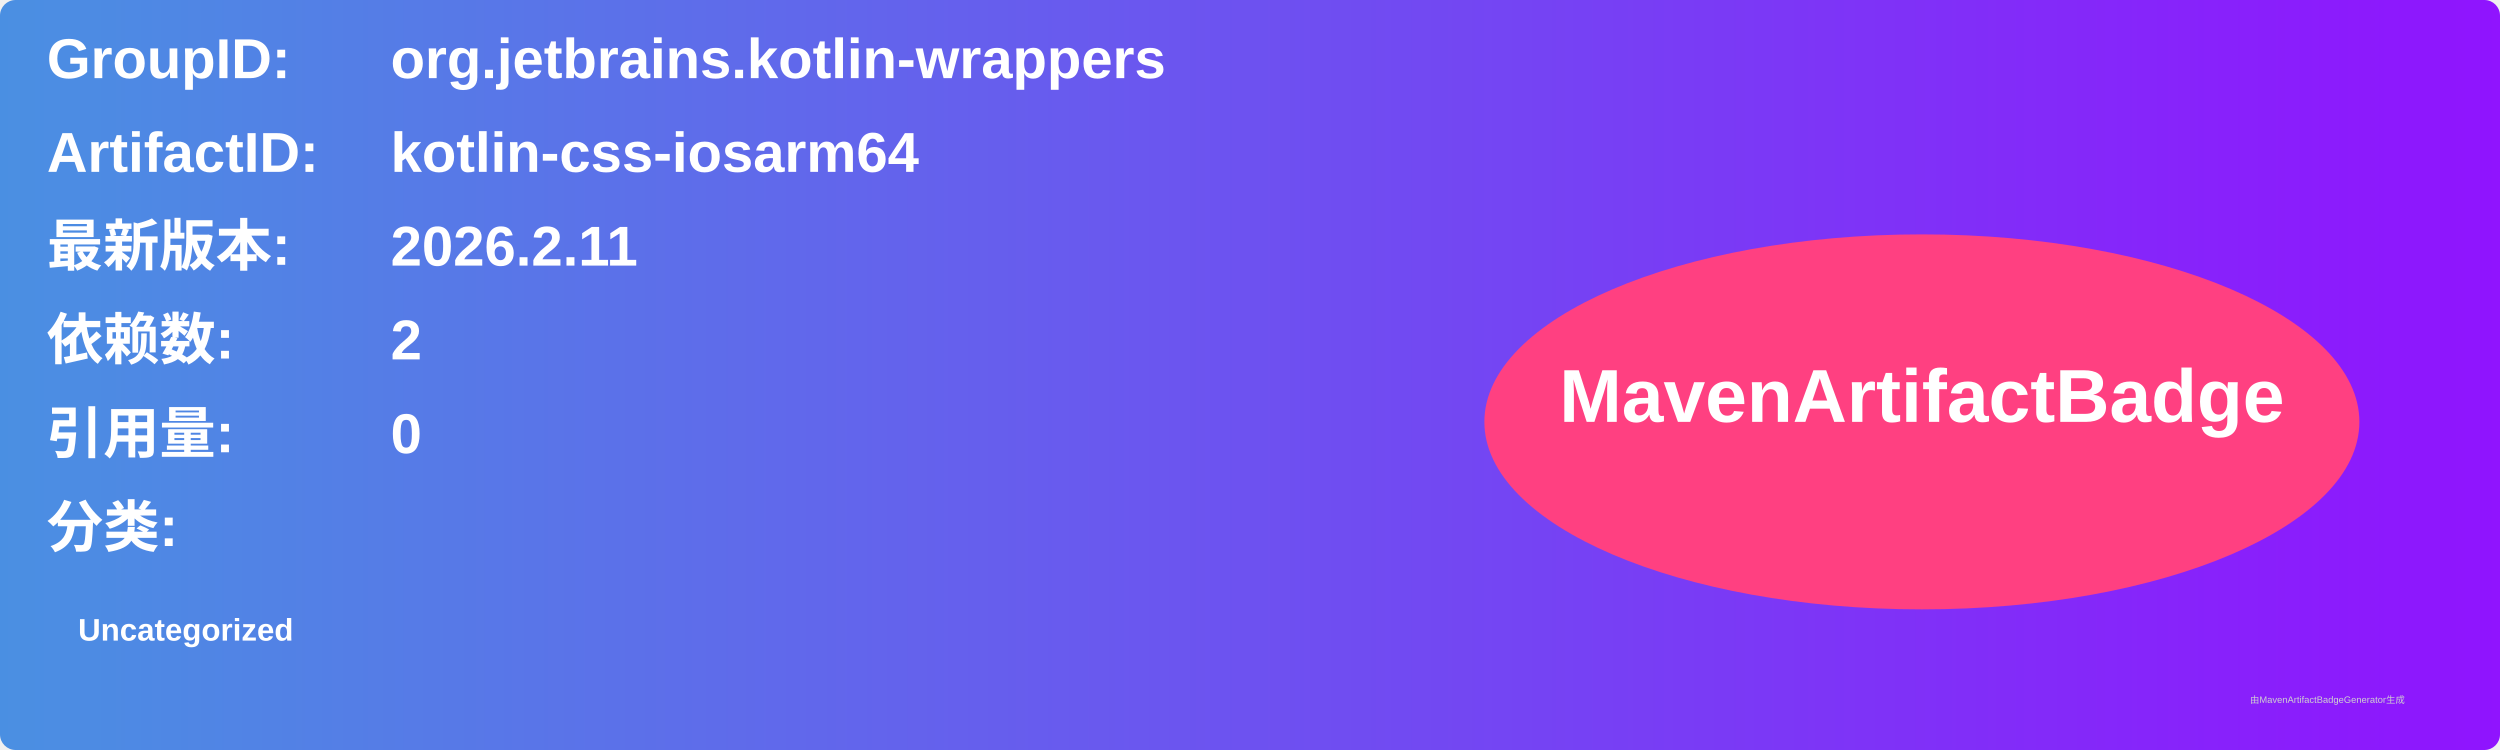
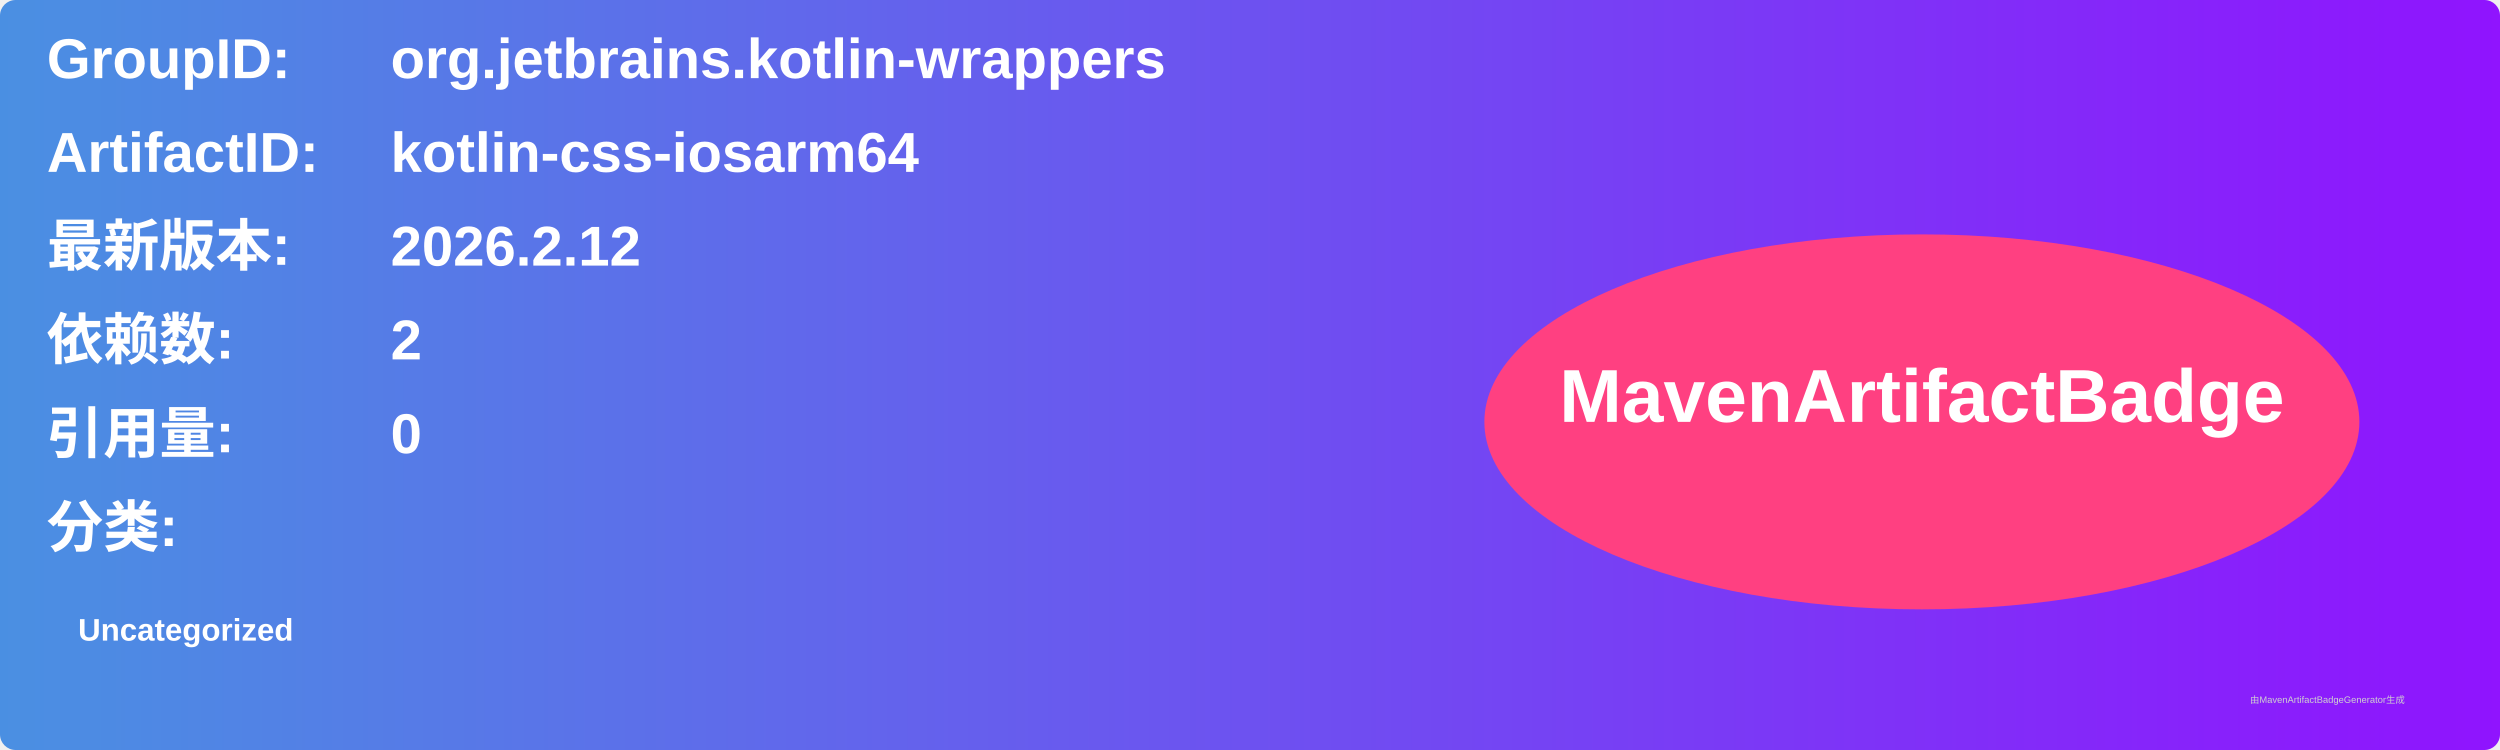
<svg xmlns="http://www.w3.org/2000/svg" width="800" height="240" viewBox="0 0 800 240">
  <linearGradient id="grad" x1="0%" y1="0%" x2="100%" y2="0%">
    <stop offset="0%" stop-color="#4a90e2" />
    <stop offset="100%" stop-color="#9013fe" />
  </linearGradient>
  <rect width="100%" height="100%" rx="5" ry="5" fill="url(#grad)" />
  <g transform="translate(15, 15)">
    <text x="0" y="10" font-family="Arial" font-size="18" fill="white" font-weight="bold" width="260">GroupID:</text>
    <text x="110" y="10" font-family="Arial" font-size="18" fill="white" font-weight="bold" width="460">org.jetbrains.kotlin-wrappers</text>
    <text x="0" y="40" font-family="Arial" font-size="18" fill="white" font-weight="bold" width="260">ArtifactID:</text>
    <text x="110" y="40" font-family="Arial" font-size="18" fill="white" font-weight="bold" width="460">kotlin-css-iosarm64</text>
    <text x="0" y="70" font-family="Arial" font-size="18" fill="white" font-weight="bold">最新版本:</text>
    <text x="110" y="70" font-family="Arial" font-size="18" fill="white" font-weight="bold">
-       <tspan font-weight="bold">2026.2.11</tspan>
+       <tspan font-weight="bold">2026.2.12</tspan>
    </text>
    <text x="0" y="100" font-family="Arial" font-size="18" fill="white" font-weight="bold">依赖数: </text>
    <text x="110" y="100" font-family="Arial" font-size="18" fill="white">
      <tspan font-weight="bold">2</tspan>
    </text>
    <text x="0" y="130" font-family="Arial" font-size="18" fill="white" font-weight="bold">引用量: </text>
    <text x="110" y="130" font-family="Arial" font-size="18" fill="white">
      <tspan font-weight="bold">0</tspan>
    </text>
    <text x="0" y="160" font-family="Arial" font-size="18" fill="white" font-weight="bold">分类:</text>
    <text x="10" y="190" font-family="Arial" font-size="10" fill="white">
      <tspan font-weight="bold">Uncategorized</tspan>
    </text>
    <ellipse cx="600" cy="120" rx="140" ry="60" fill="#ff4081" />
    <text x="600" y="120" text-anchor="middle" font-family="Arial" font-size="24" fill="white" font-weight="bold">MavenArtifactBadge</text>
  </g>
  <text x="720" y="225" font-family="Arial" font-size="3" fill="#d0d0d0">由MavenArtifactBadgeGenerator生成</text>
</svg>
